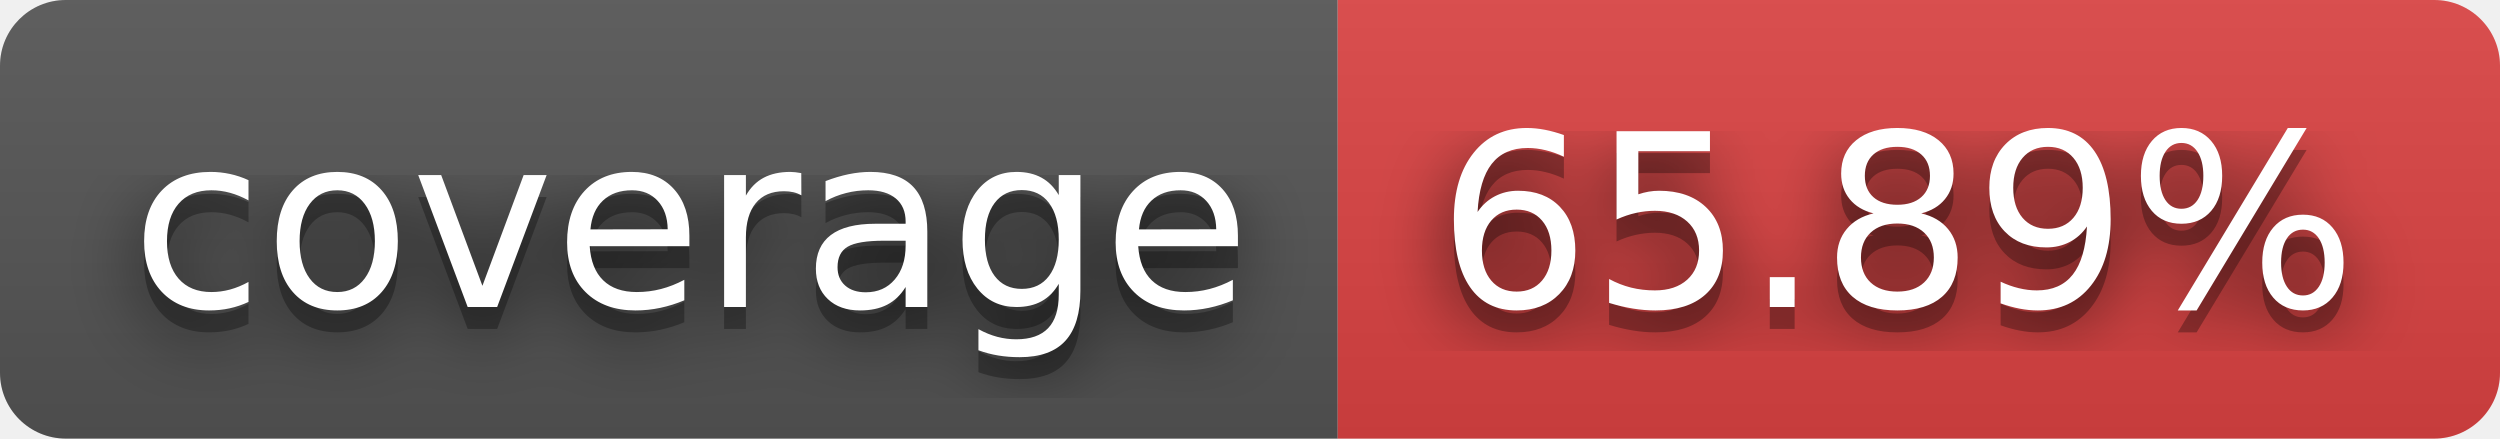
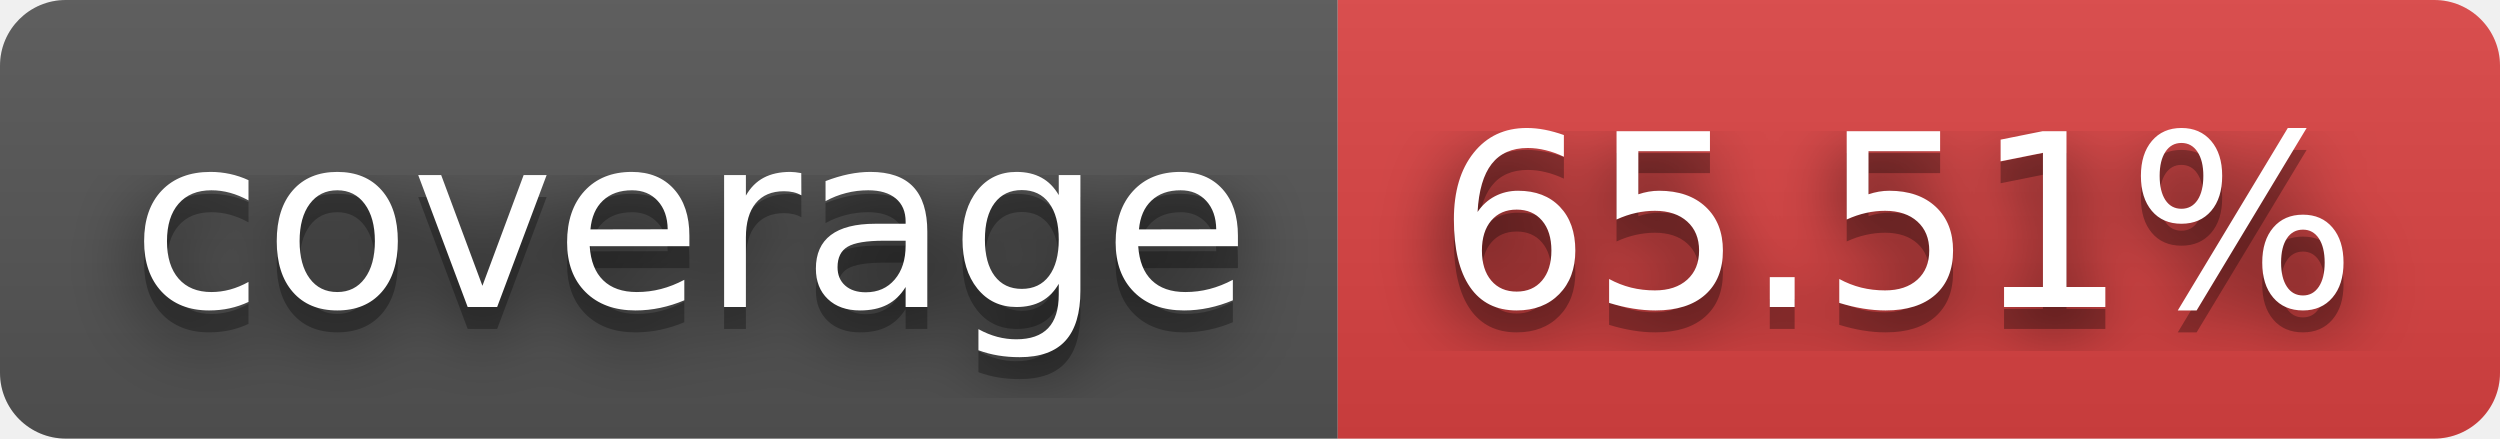
- <svg xmlns="http://www.w3.org/2000/svg" width="114" height="20" role="img" aria-label="coverage: 65.89%">
+ <svg xmlns="http://www.w3.org/2000/svg" width="114" height="20" role="img" aria-label="coverage: 65.51%">
  <filter id="blur">
    <feGaussianBlur stdDeviation="16" />
  </filter>
  <linearGradient id="s" x2="0" y2="100%">
    <stop offset="0" stop-color="#bbb" stop-opacity=".1" />
    <stop offset="1" stop-opacity=".1" />
  </linearGradient>
  <clipPath id="r">
    <rect width="114" height="20" rx="3" />
  </clipPath>
  <g clip-path="url(#r)">
    <rect width="61" height="20" fill="#555" />
    <rect x="61" width="53" height="20" fill="#dd4343" />
    <rect width="114" height="20" fill="url(#s)" />
  </g>
  <g fill="#fff" text-anchor="middle" font-family="Verdana,Geneva,DejaVu Sans,sans-serif" text-rendering="geometricPrecision" font-size="110">
    <g transform="scale(.1)">
      <g aria-hidden="true" fill="#010101">
        <text x="315" y="150" fill-opacity=".8" filter="url(#blur)" textLength="510">coverage</text>
        <text x="315" y="150" fill-opacity=".3" textLength="510">coverage</text>
      </g>
      <text x="315" y="140" textLength="510">coverage</text>
    </g>
    <g transform="scale(.1)">
      <g aria-hidden="true" fill="#010101">
-         <text x="865" y="150" fill-opacity=".8" filter="url(#blur)" textLength="430">65.89%</text>
-         <text x="865" y="150" fill-opacity=".3" textLength="430">65.89%</text>
+         <text x="865" y="150" fill-opacity=".8" filter="url(#blur)" textLength="430">65.51%</text>
+         <text x="865" y="150" fill-opacity=".3" textLength="430">65.51%</text>
      </g>
-       <text x="865" y="140" textLength="430">65.89%</text>
+       <text x="865" y="140" textLength="430">65.51%</text>
    </g>
  </g>
</svg>
